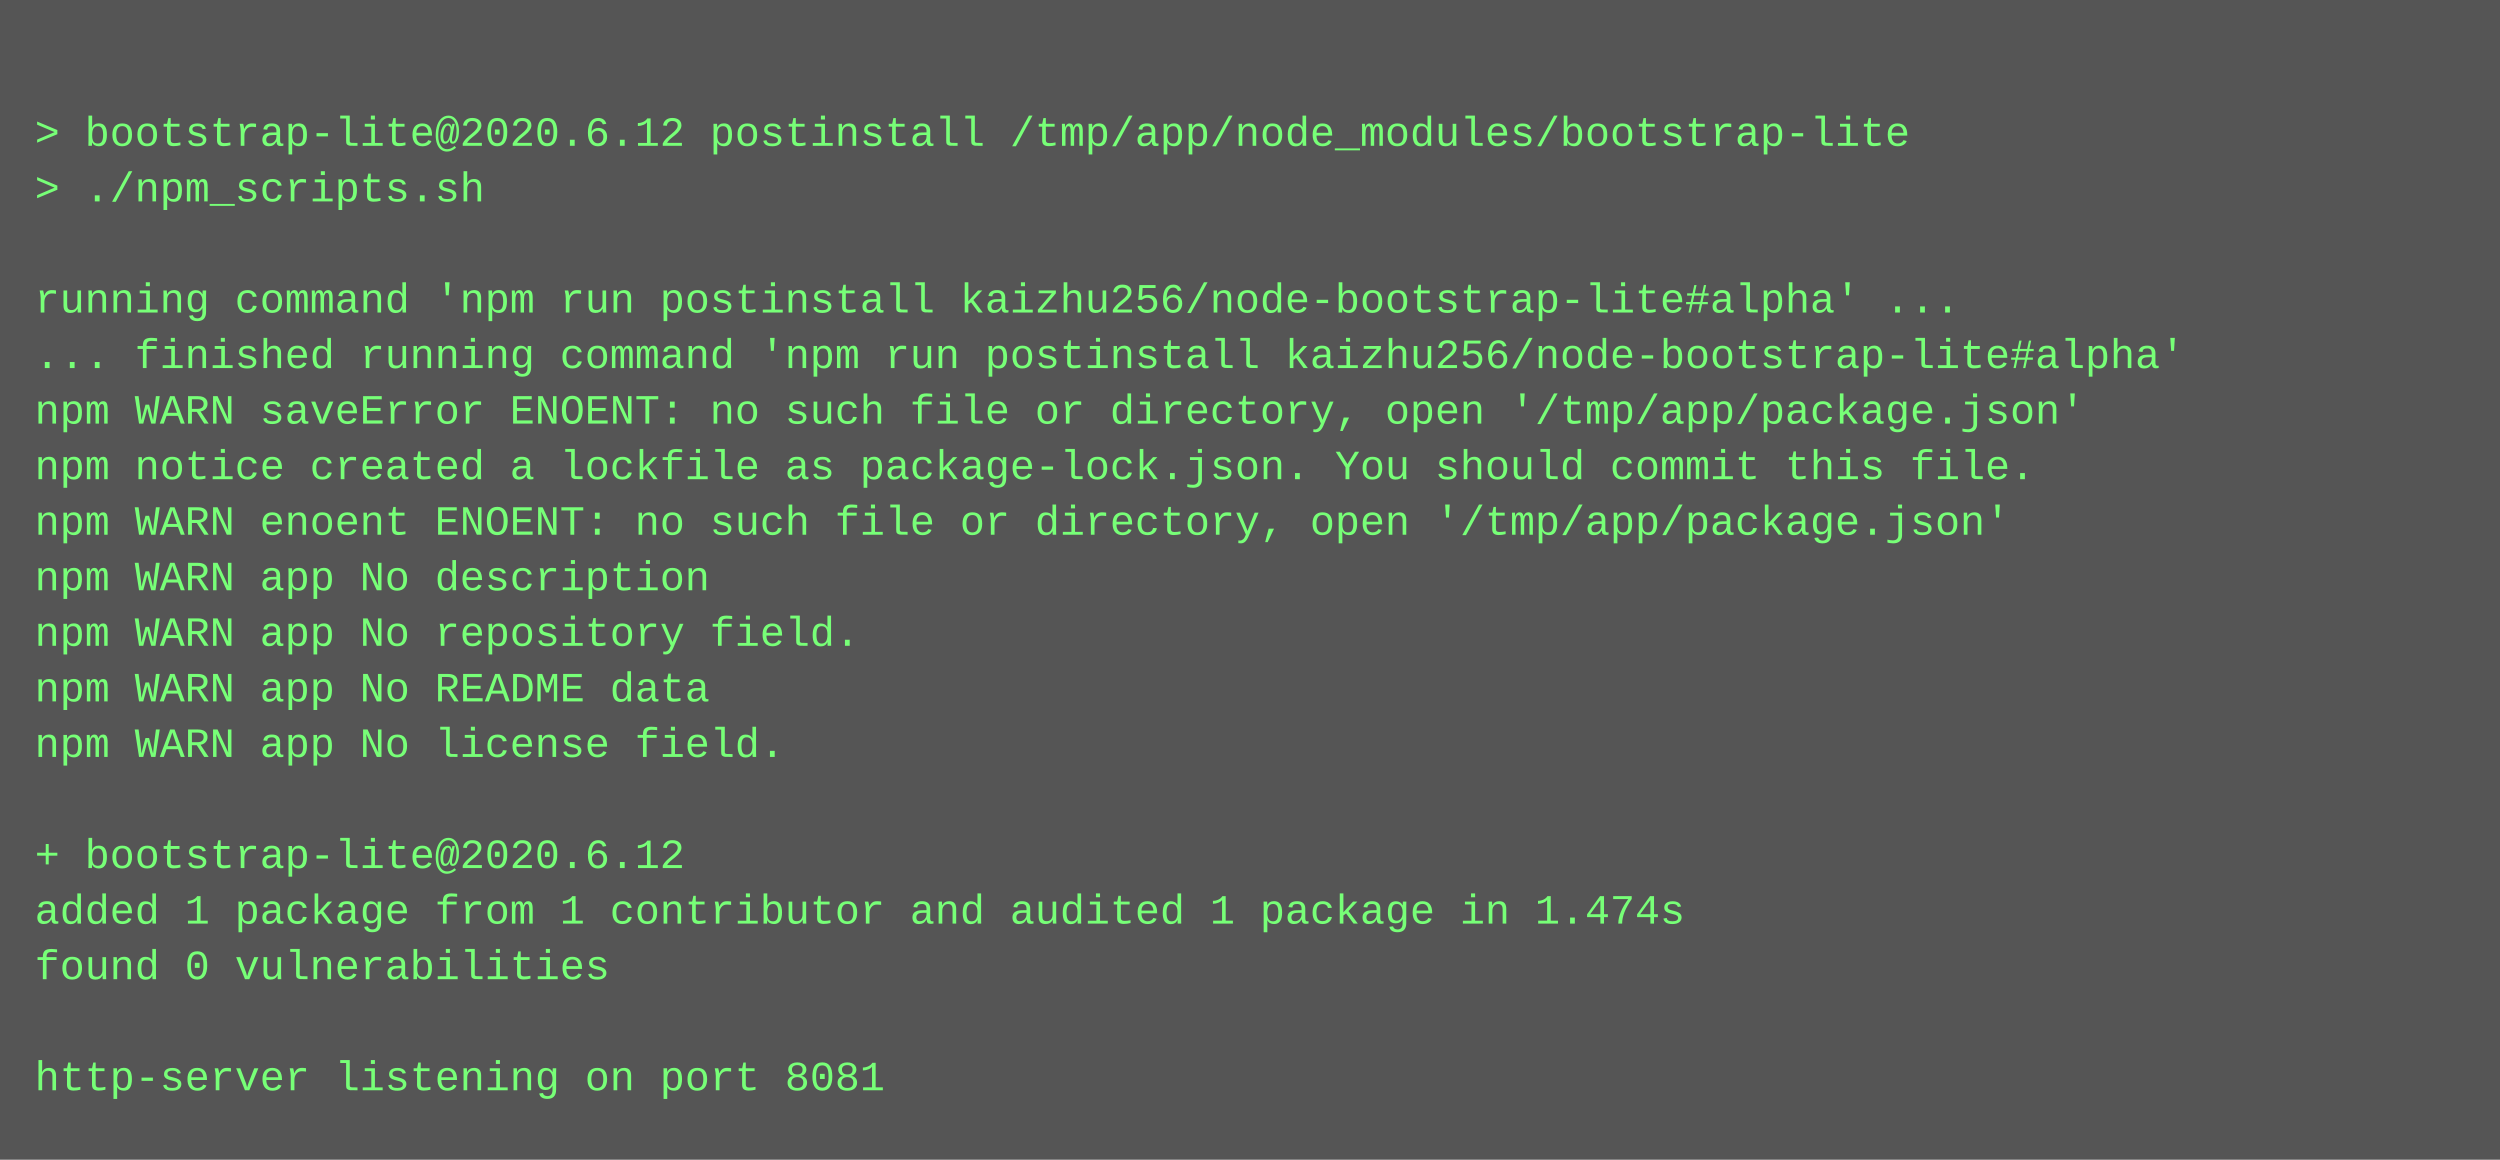
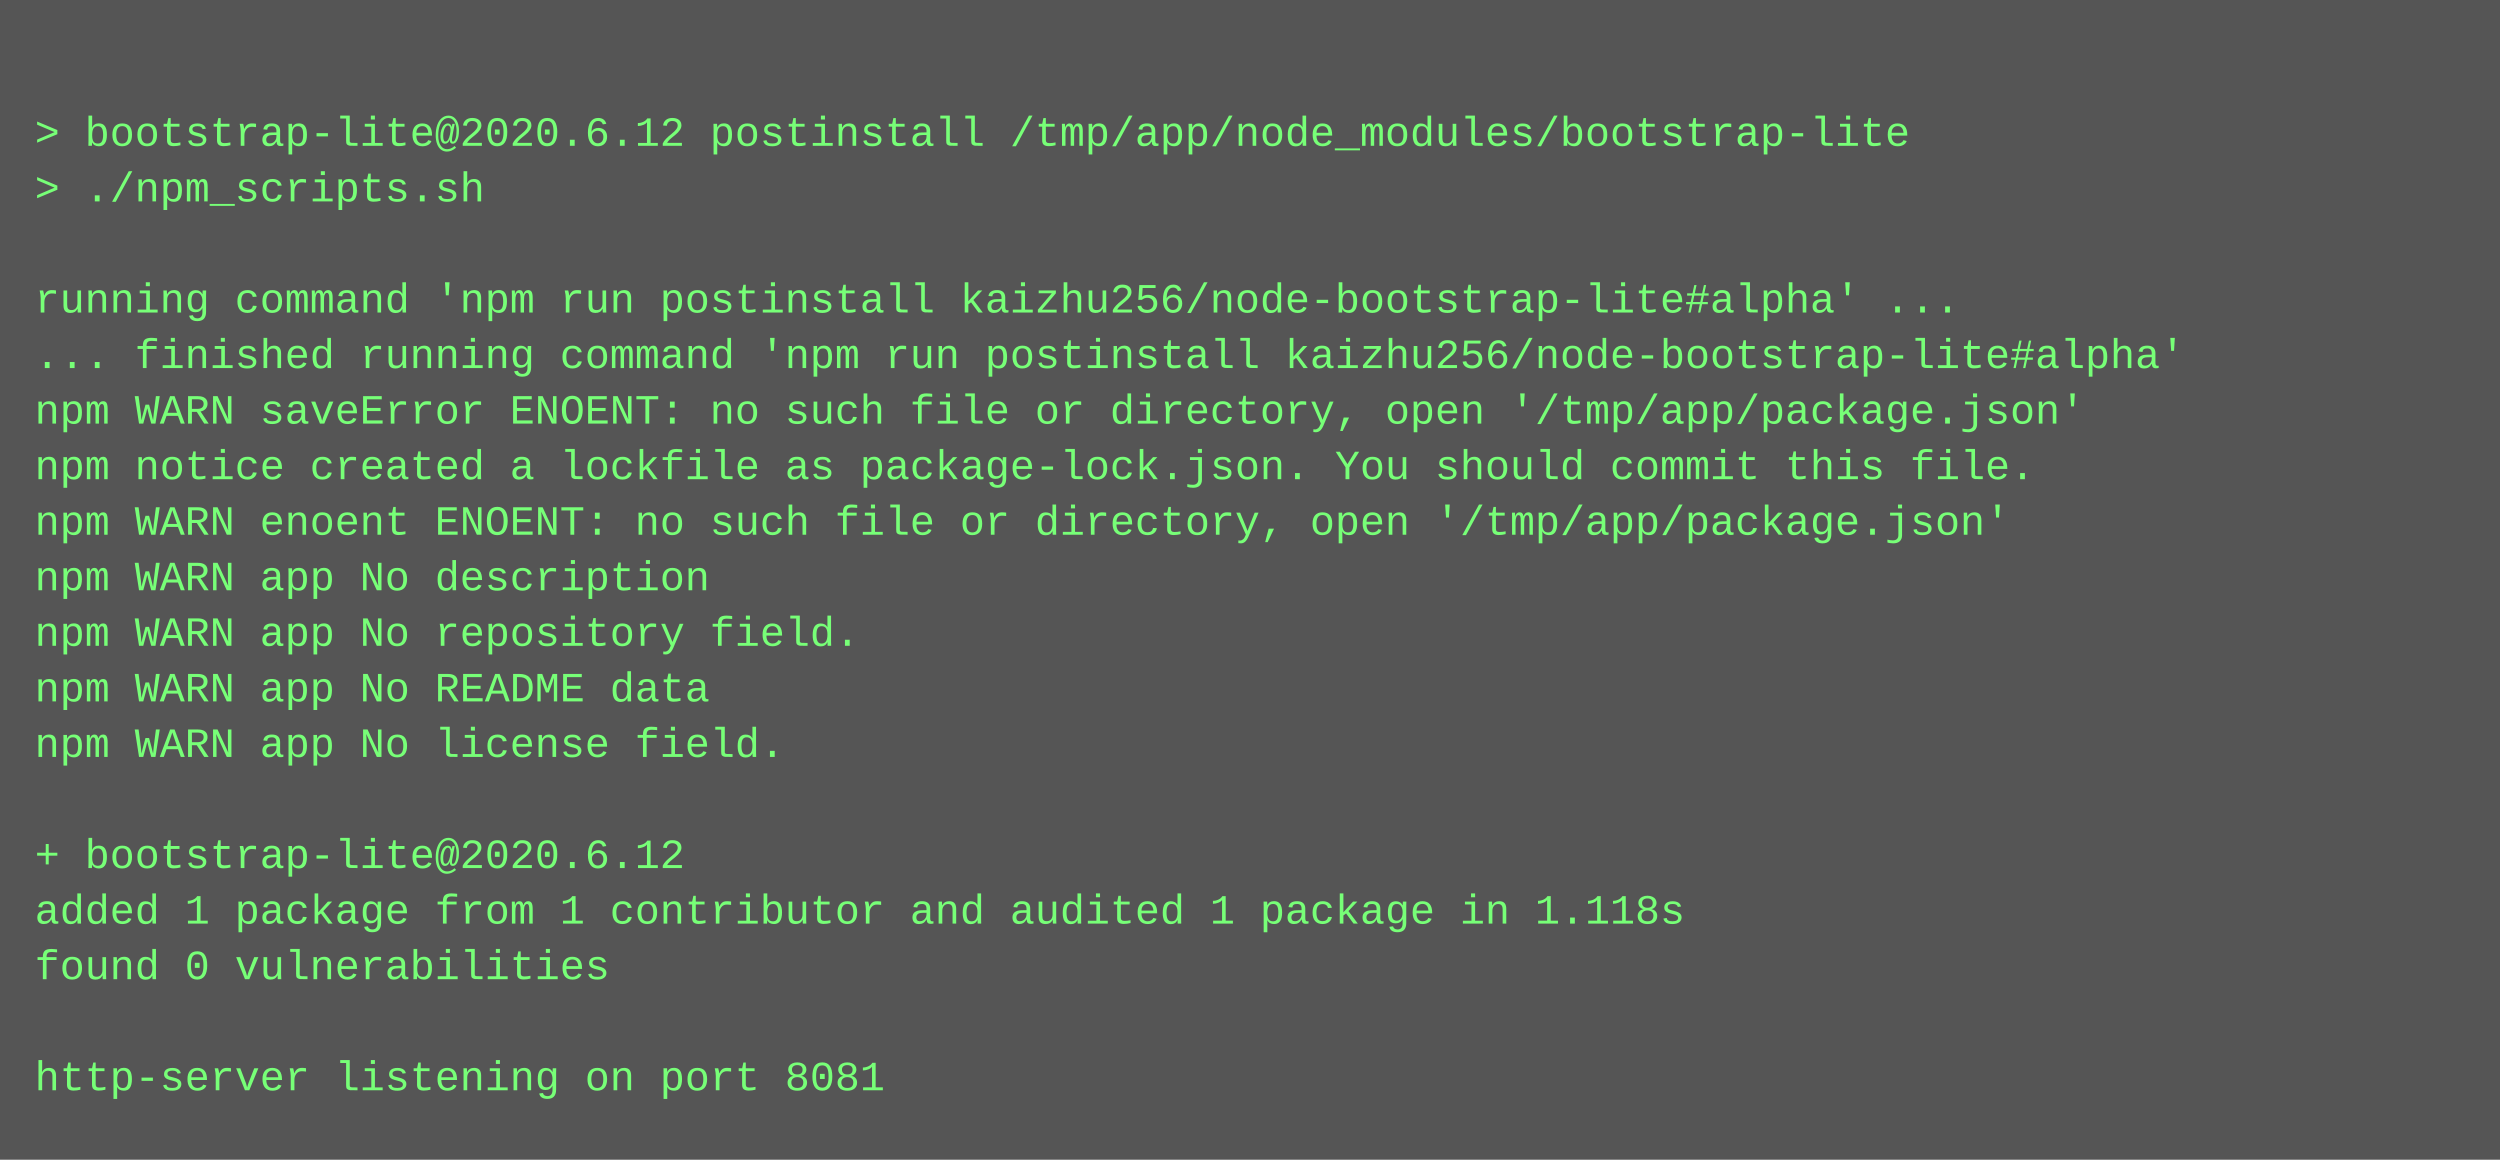
<svg xmlns="http://www.w3.org/2000/svg" height="334" width="720">
  <rect height="334" fill="#555" width="720" />
  <text fill="#7f7" font-family="Courier New" font-size="12" xml:space="preserve">
    <tspan x="10" y="26" />
    <tspan x="10" y="42">&gt; bootstrap-lite@2020.6.12 postinstall /tmp/app/node_modules/bootstrap-lite</tspan>
    <tspan x="10" y="58">&gt; ./npm_scripts.sh</tspan>
    <tspan x="10" y="74" />
    <tspan x="10" y="90">running command 'npm run postinstall kaizhu256/node-bootstrap-lite#alpha' ...</tspan>
    <tspan x="10" y="106">... finished running command 'npm run postinstall kaizhu256/node-bootstrap-lite#alpha'</tspan>
    <tspan x="10" y="122">npm WARN saveError ENOENT: no such file or directory, open '/tmp/app/package.json'</tspan>
    <tspan x="10" y="138">npm notice created a lockfile as package-lock.json. You should commit this file.</tspan>
    <tspan x="10" y="154">npm WARN enoent ENOENT: no such file or directory, open '/tmp/app/package.json'</tspan>
    <tspan x="10" y="170">npm WARN app No description</tspan>
    <tspan x="10" y="186">npm WARN app No repository field.</tspan>
    <tspan x="10" y="202">npm WARN app No README data</tspan>
    <tspan x="10" y="218">npm WARN app No license field.</tspan>
    <tspan x="10" y="234" />
    <tspan x="10" y="250">+ bootstrap-lite@2020.6.12</tspan>
-     <tspan x="10" y="266">added 1 package from 1 contributor and audited 1 package in 1.474s</tspan>
+     <tspan x="10" y="266">added 1 package from 1 contributor and audited 1 package in 1.118s</tspan>
    <tspan x="10" y="282">found 0 vulnerabilities</tspan>
    <tspan x="10" y="298" />
    <tspan x="10" y="314">http-server listening on port 8081</tspan>
  </text>
</svg>
